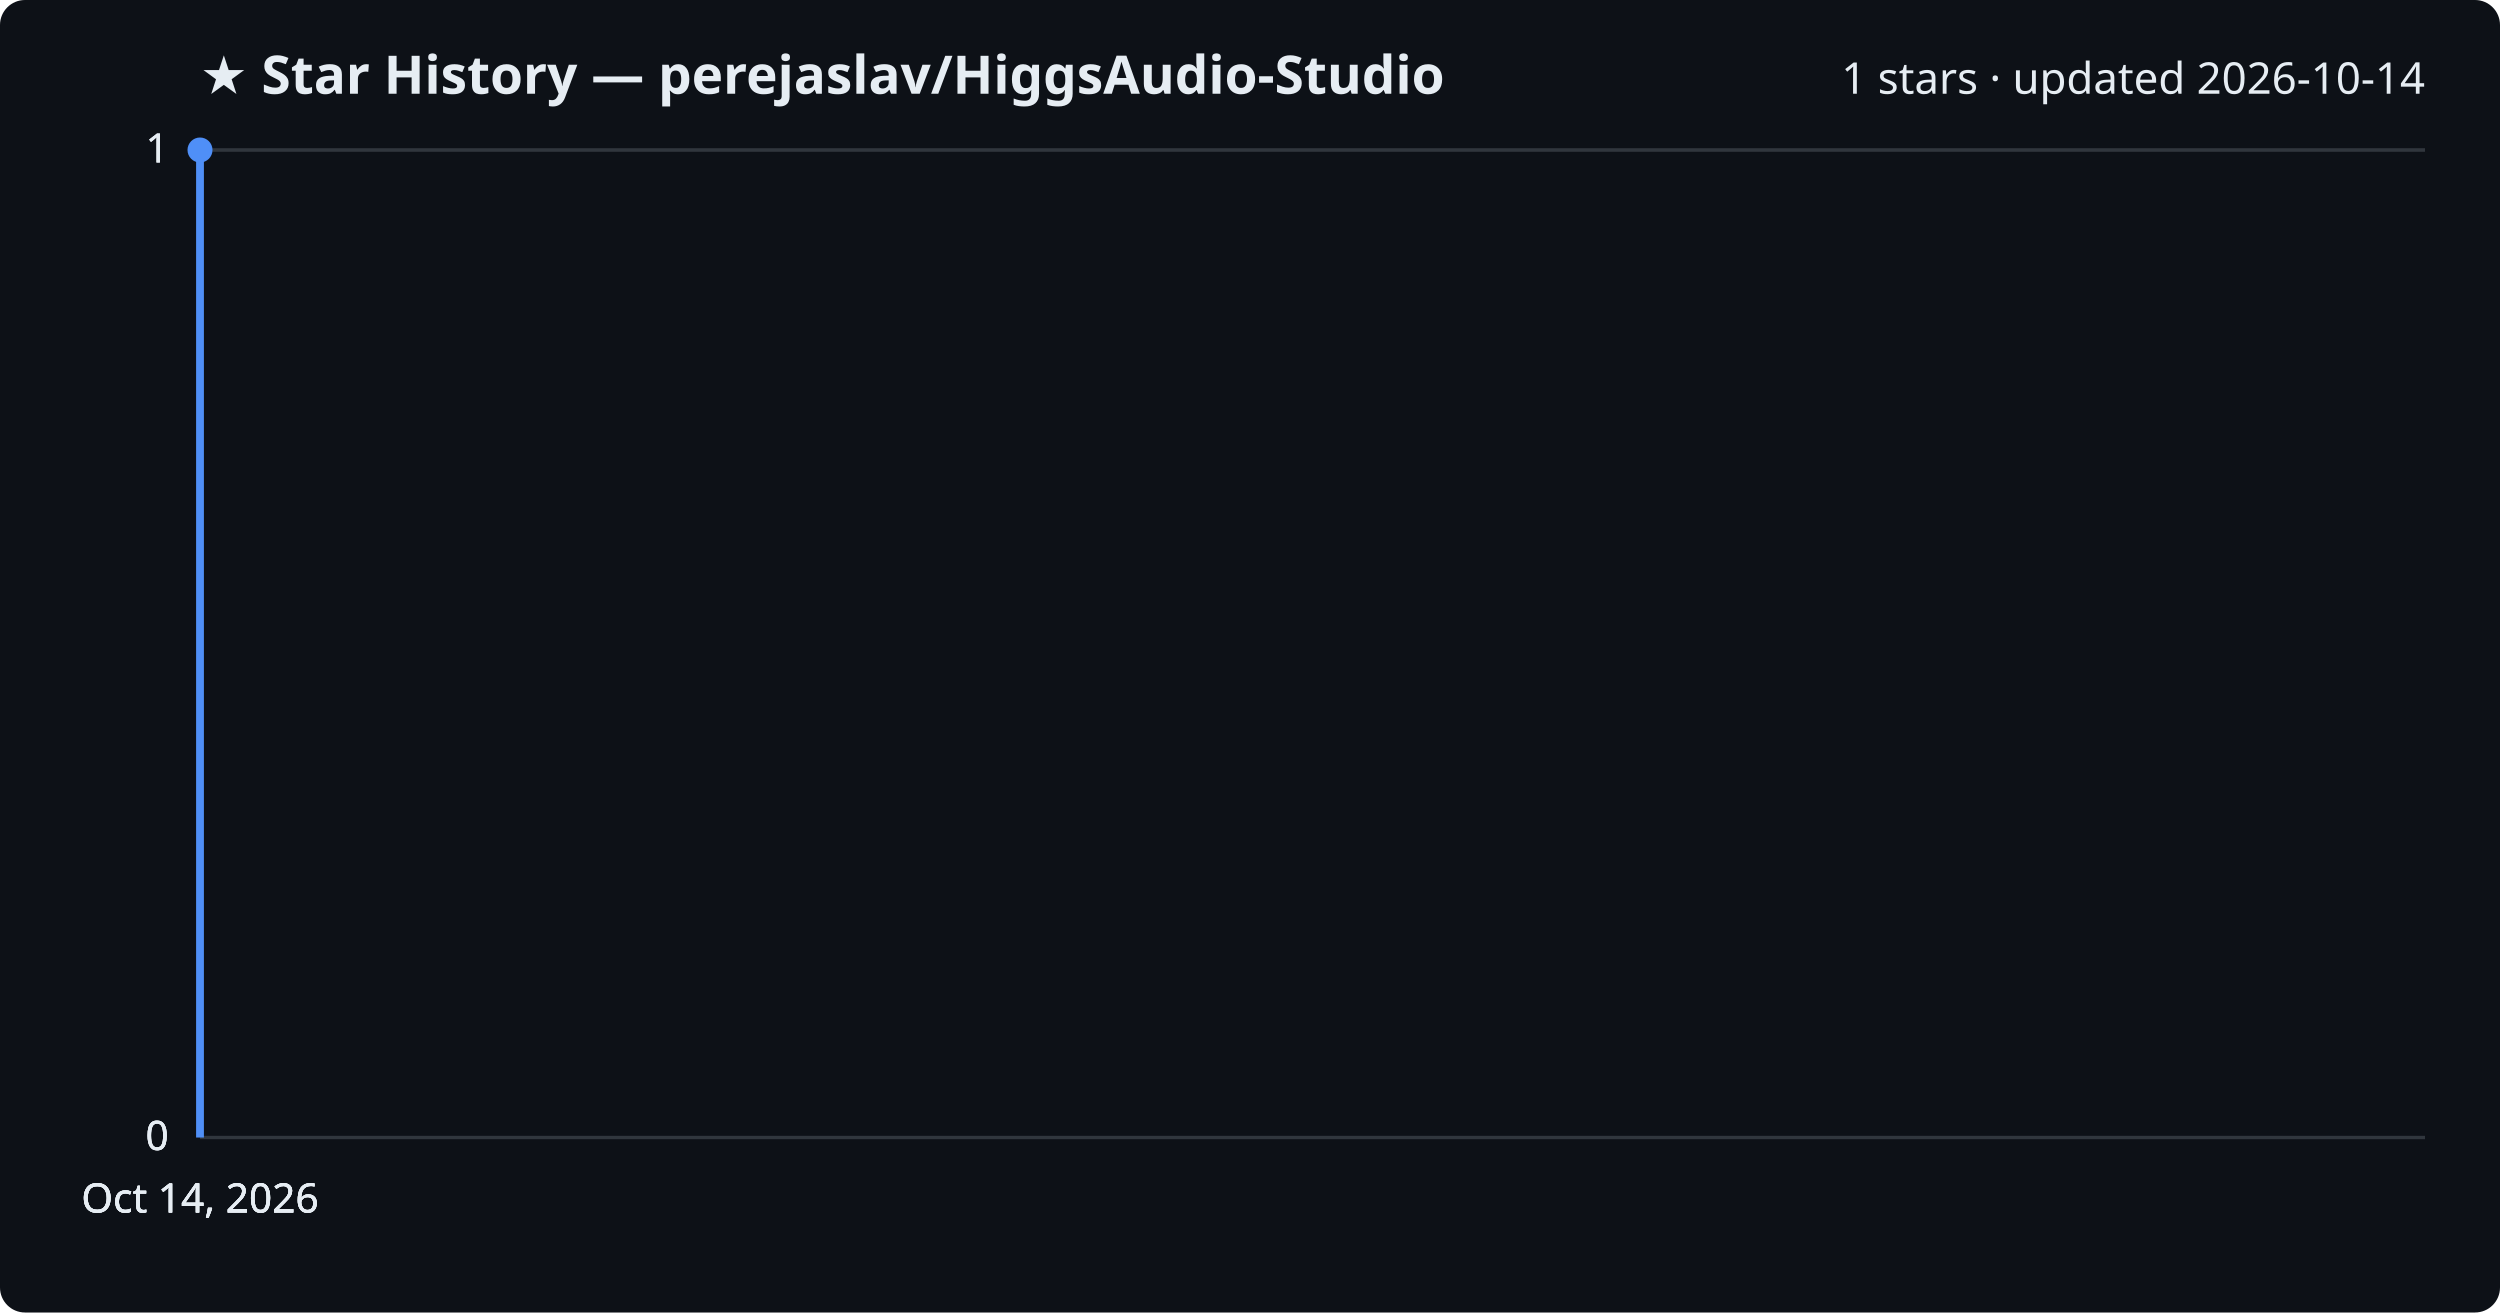
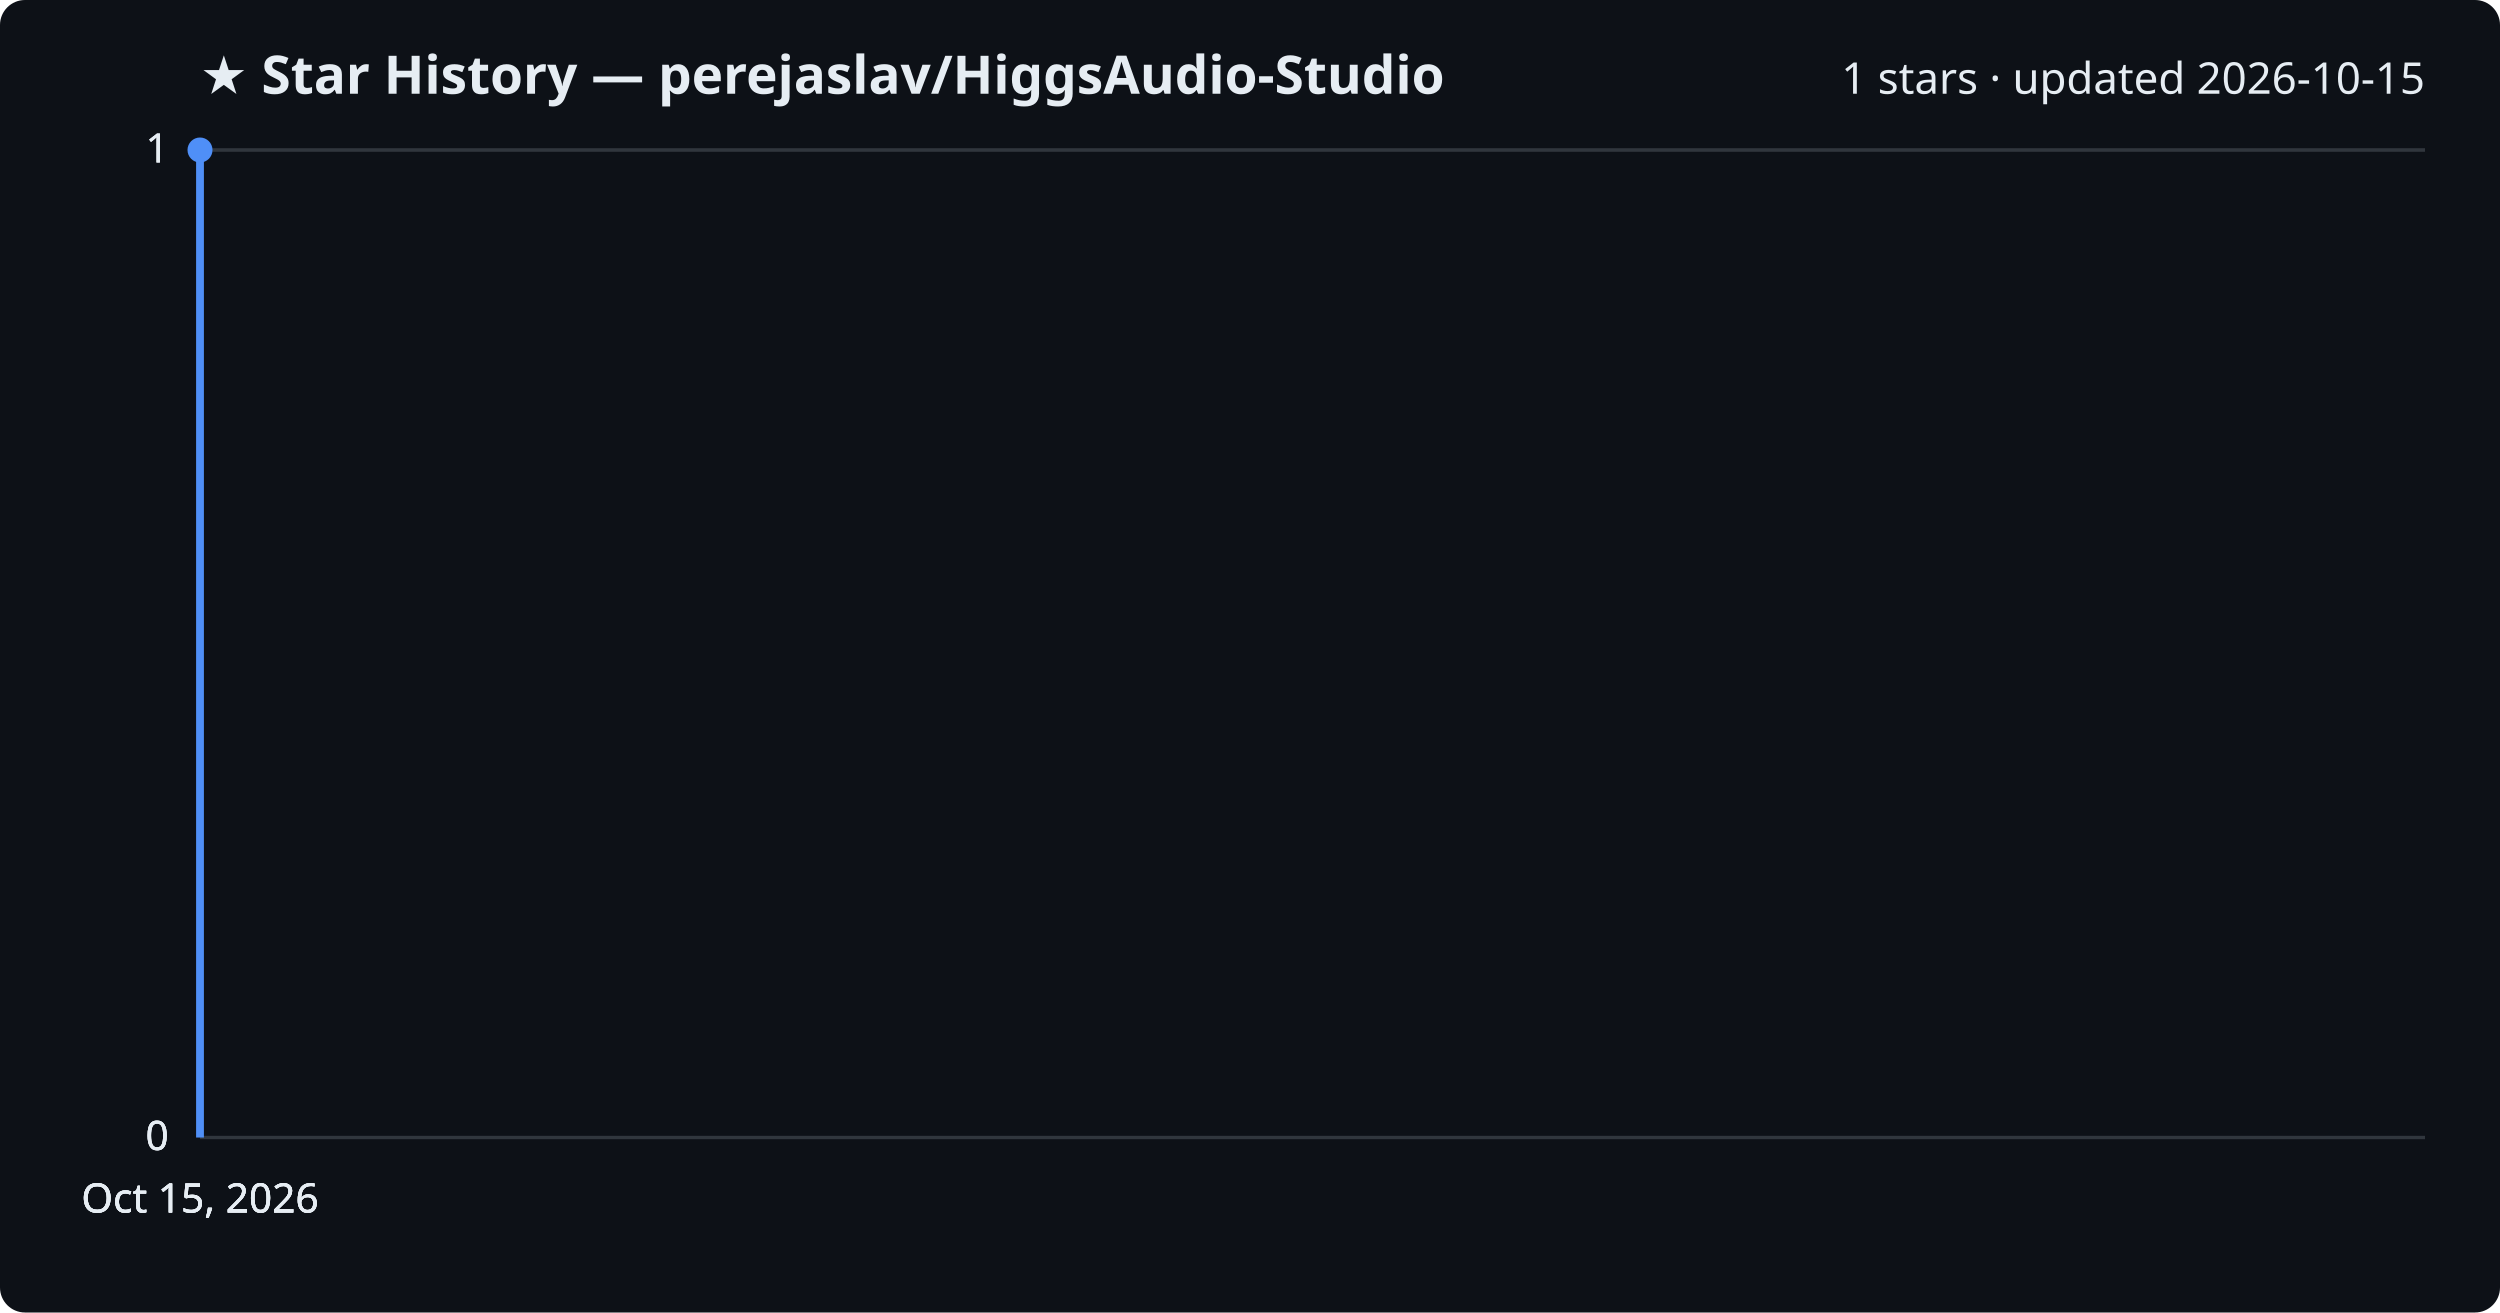
<svg xmlns="http://www.w3.org/2000/svg" viewBox="0 0 800 420" font-family="Segoe UI, sans-serif">
  <rect width="800" height="420" fill="#0d1117" rx="8" />
  <text x="64" y="30" fill="#e6edf3" font-size="17" font-weight="700">★ Star History — perejaslav/HiggsAudio-Studio</text>
-   <text x="776" y="30" fill="#e6edf3" font-size="14" text-anchor="end">1 stars · updated 2026-10-14</text>
+   <text x="776" y="30" fill="#e6edf3" font-size="14" text-anchor="end">1 stars · updated 2026-10-15</text>
  <line x1="64" y1="364.0" x2="776" y2="364.0" stroke="#30363d" stroke-width="1" />
  <text x="54" y="368.0" fill="#e6edf3" font-size="13" text-anchor="end">0</text>
  <line x1="64" y1="364.0" x2="776" y2="364.0" stroke="#30363d" stroke-width="1" />
  <text x="54" y="368.0" fill="#e6edf3" font-size="13" text-anchor="end">0</text>
  <line x1="64" y1="364.0" x2="776" y2="364.0" stroke="#30363d" stroke-width="1" />
  <text x="54" y="368.0" fill="#e6edf3" font-size="13" text-anchor="end">0</text>
  <line x1="64" y1="48.0" x2="776" y2="48.0" stroke="#30363d" stroke-width="1" />
  <text x="54" y="52.0" fill="#e6edf3" font-size="13" text-anchor="end">1</text>
  <line x1="64" y1="48.0" x2="776" y2="48.0" stroke="#30363d" stroke-width="1" />
  <text x="54" y="52.0" fill="#e6edf3" font-size="13" text-anchor="end">1</text>
  <path d="M64.0,364.0 L64.0,48.0 L64.0,48.0" fill="none" stroke="#4f8ff7" stroke-width="2.5" stroke-linejoin="round" />
  <circle cx="64.0" cy="48.0" r="4" fill="#4f8ff7" />
-   <text x="64.0" y="388" fill="#e6edf3" font-size="13" text-anchor="middle">Oct 14, 2026</text>
-   <text x="64.0" y="388" fill="#e6edf3" font-size="13" text-anchor="middle">Oct 14, 2026</text>
-   <text x="64.0" y="388" fill="#e6edf3" font-size="13" text-anchor="middle">Oct 14, 2026</text>
-   <text x="64.0" y="388" fill="#e6edf3" font-size="13" text-anchor="middle">Oct 14, 2026</text>
+   <text x="64.0" y="388" fill="#e6edf3" font-size="13" text-anchor="middle">Oct 15, 2026</text>
+   <text x="64.0" y="388" fill="#e6edf3" font-size="13" text-anchor="middle">Oct 15, 2026</text>
+   <text x="64.0" y="388" fill="#e6edf3" font-size="13" text-anchor="middle">Oct 15, 2026</text>
+   <text x="64.0" y="388" fill="#e6edf3" font-size="13" text-anchor="middle">Oct 15, 2026</text>
</svg>
